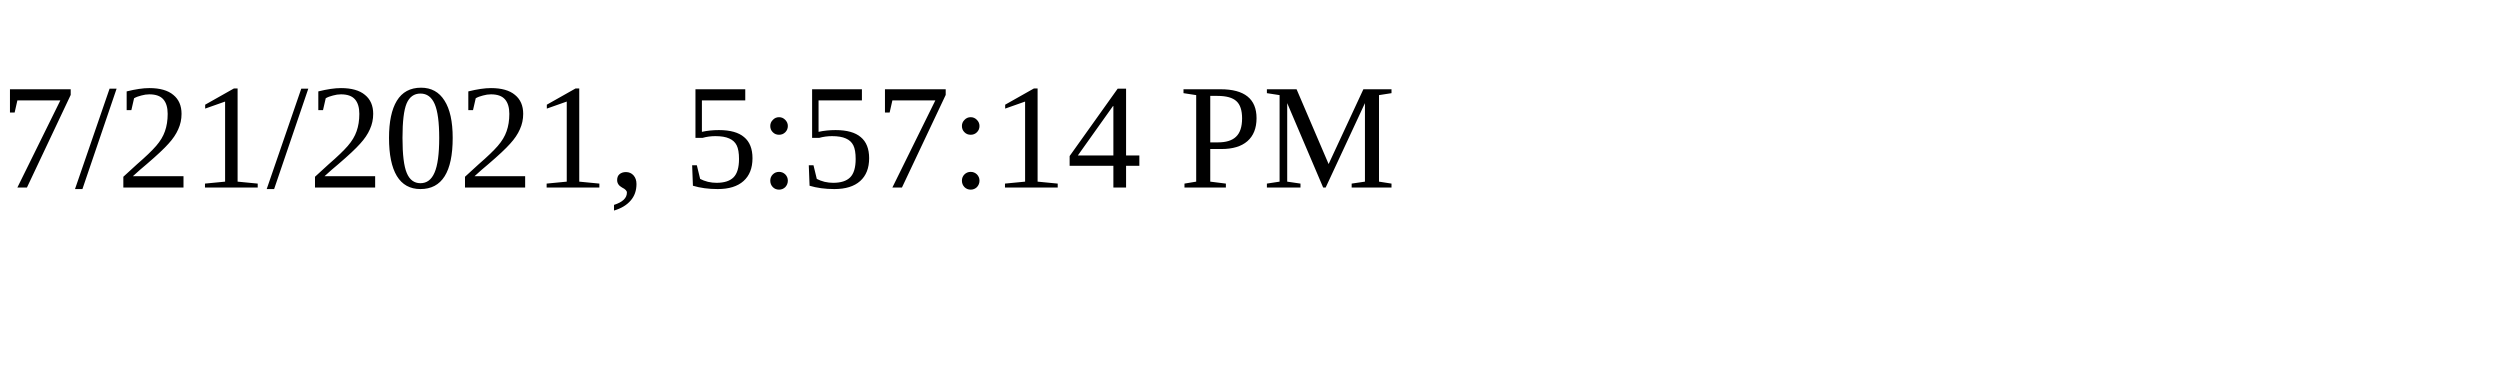
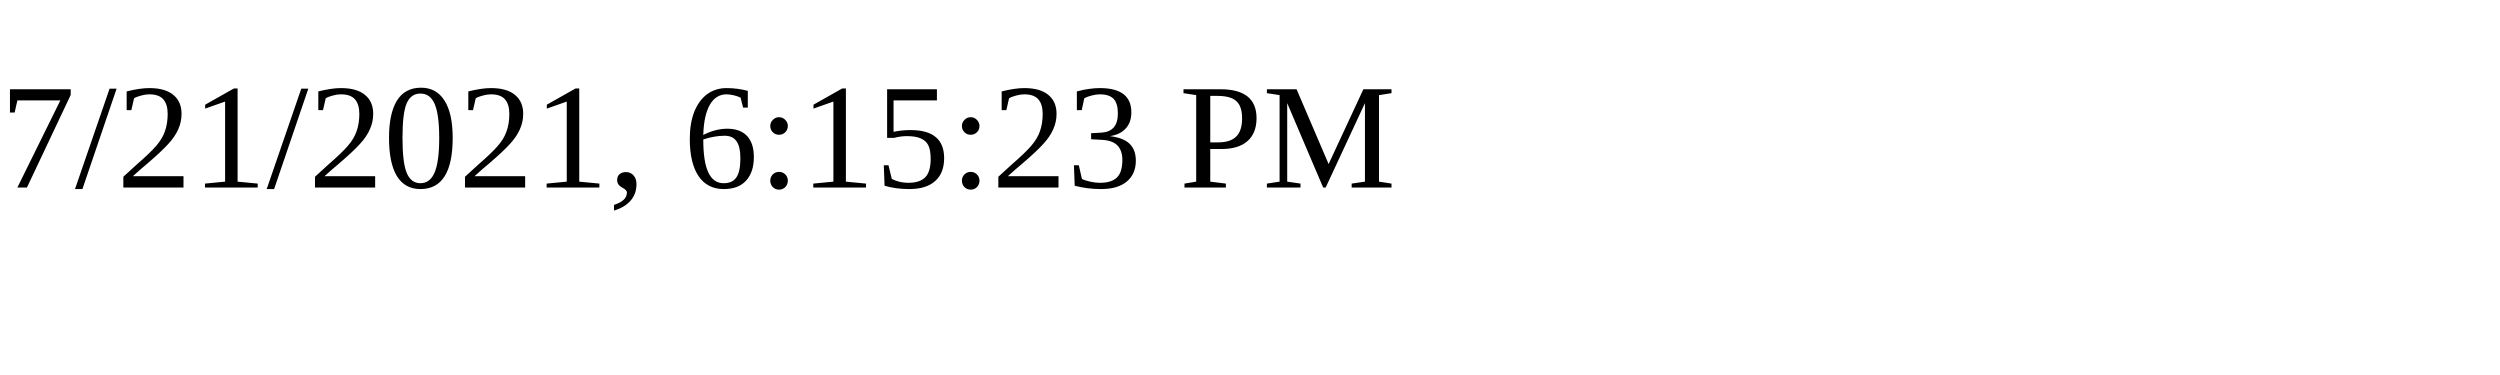
<svg xmlns="http://www.w3.org/2000/svg" height="30" width="200">
-   <text x="0" y="15">7/21/2021, 5:57:14 PM</text>
+   <text x="0" y="15">7/21/2021, 6:15:23 PM</text>
</svg>
